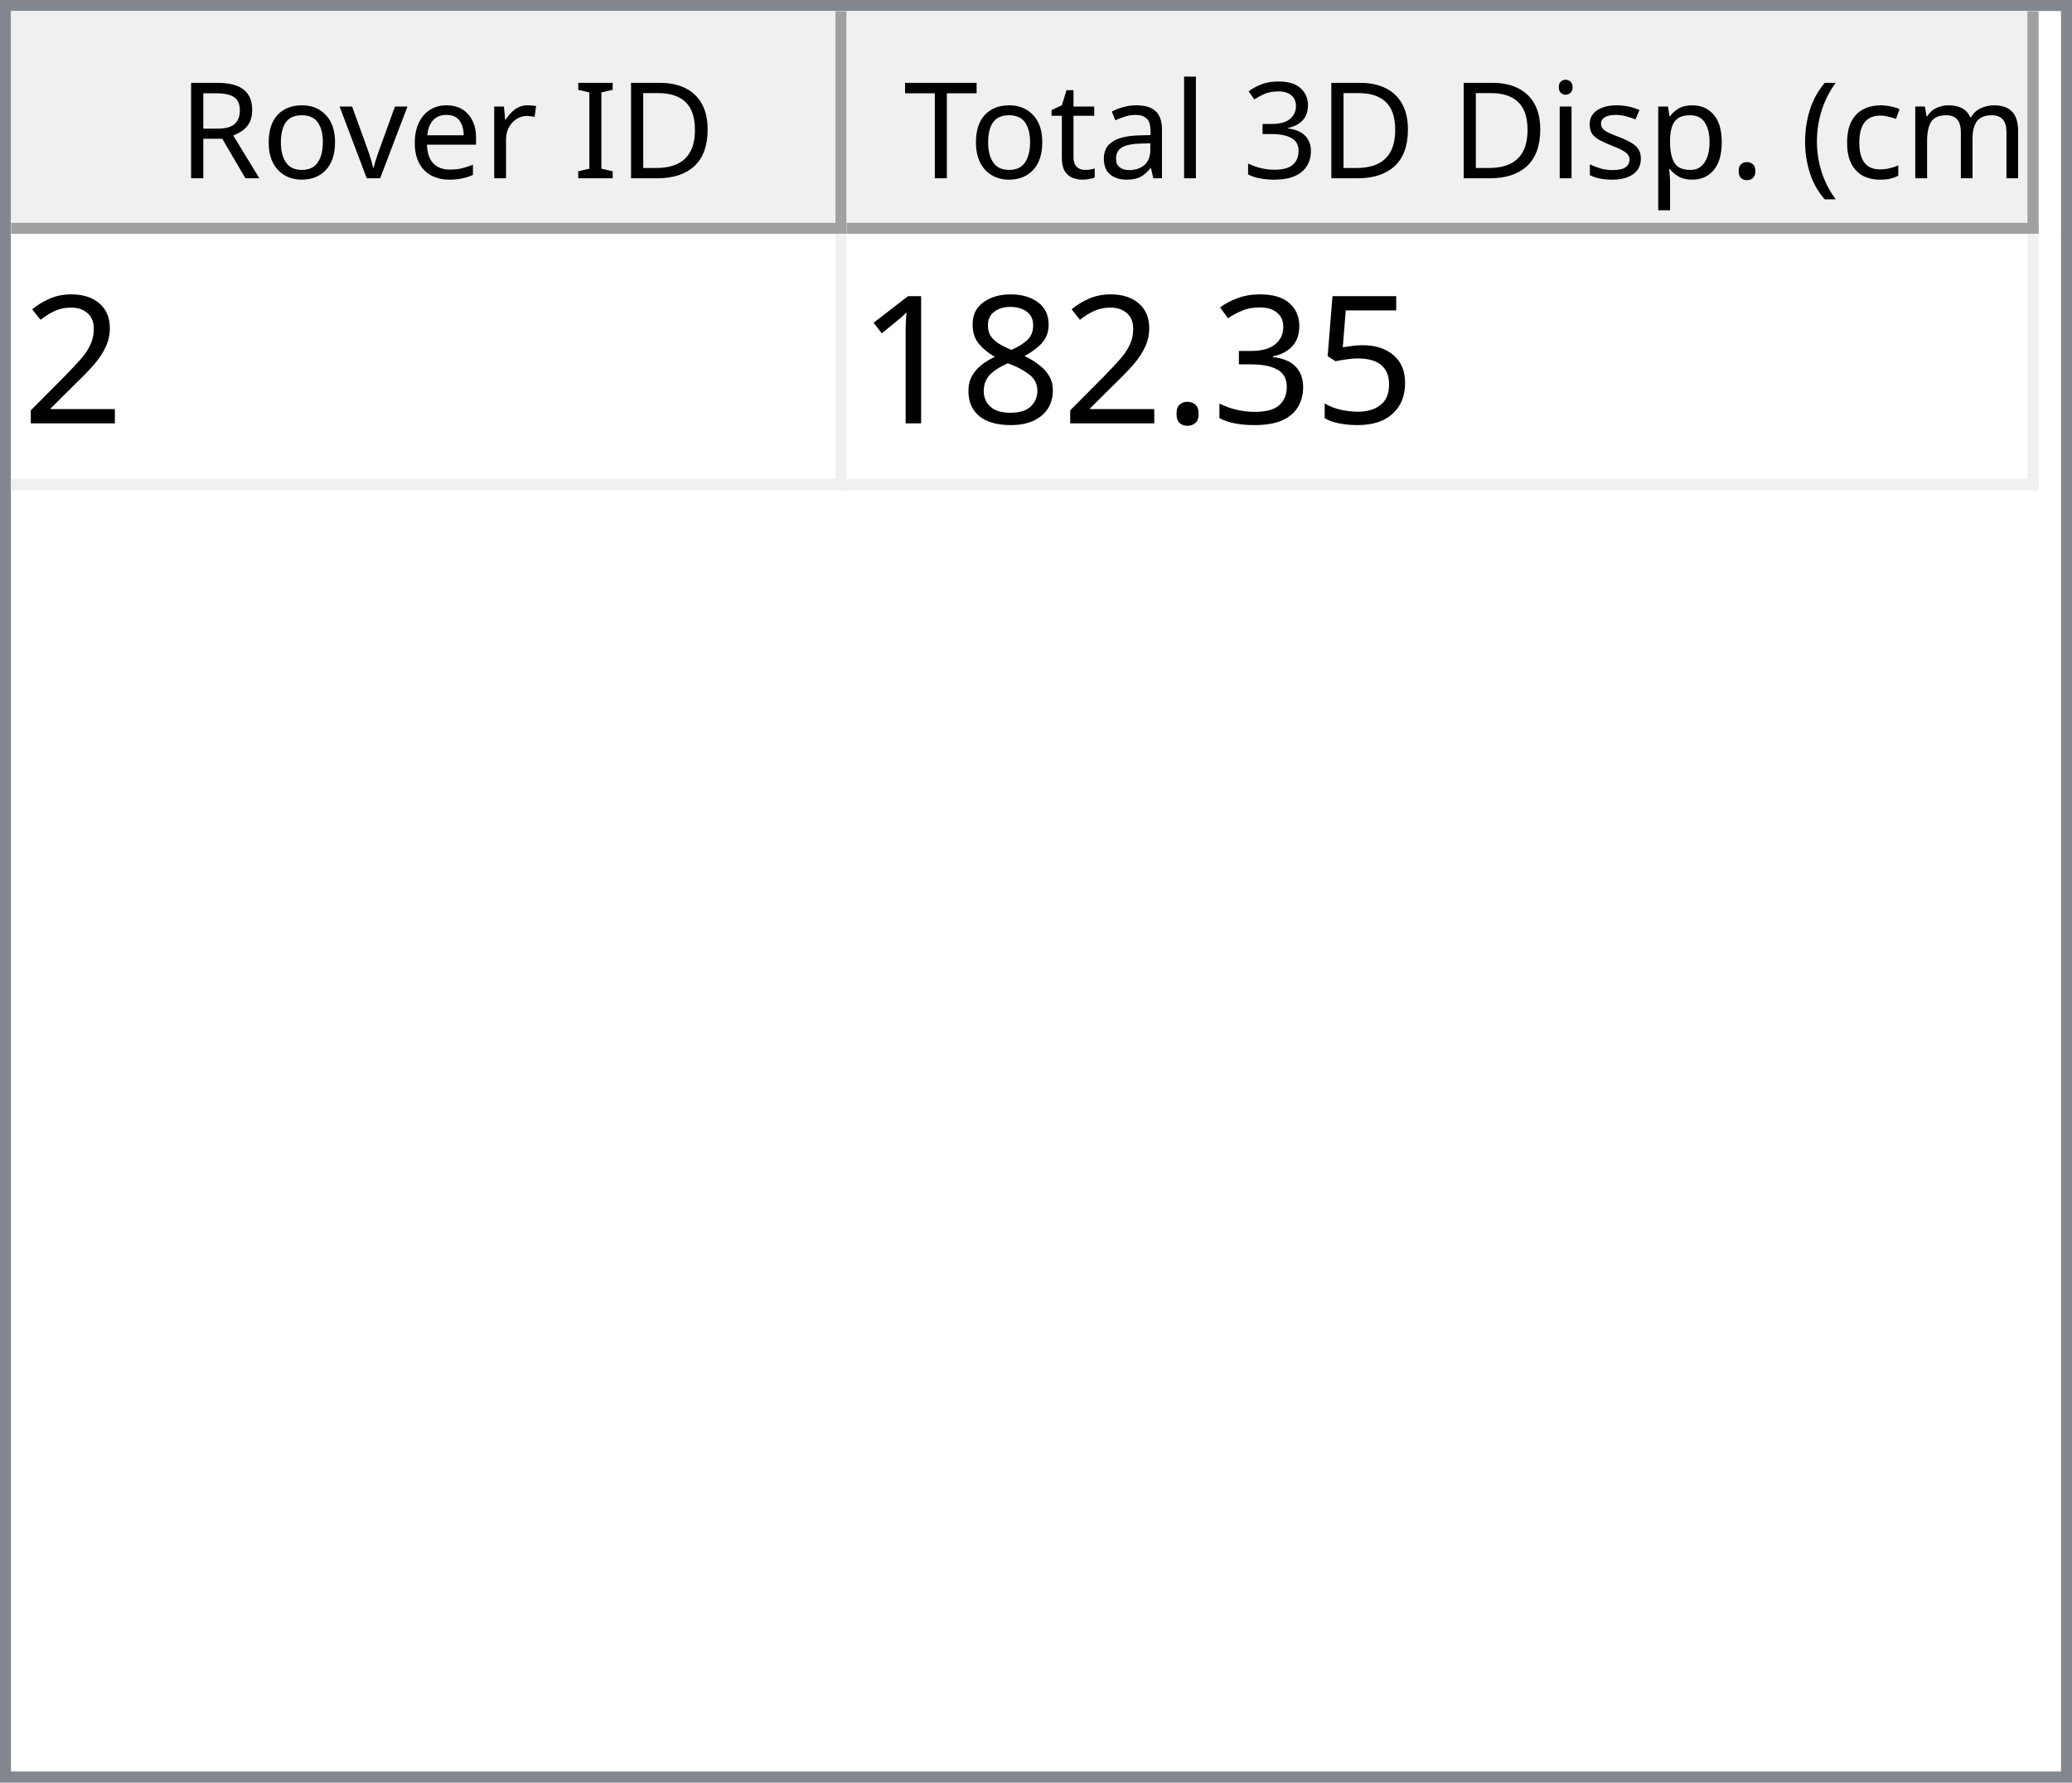
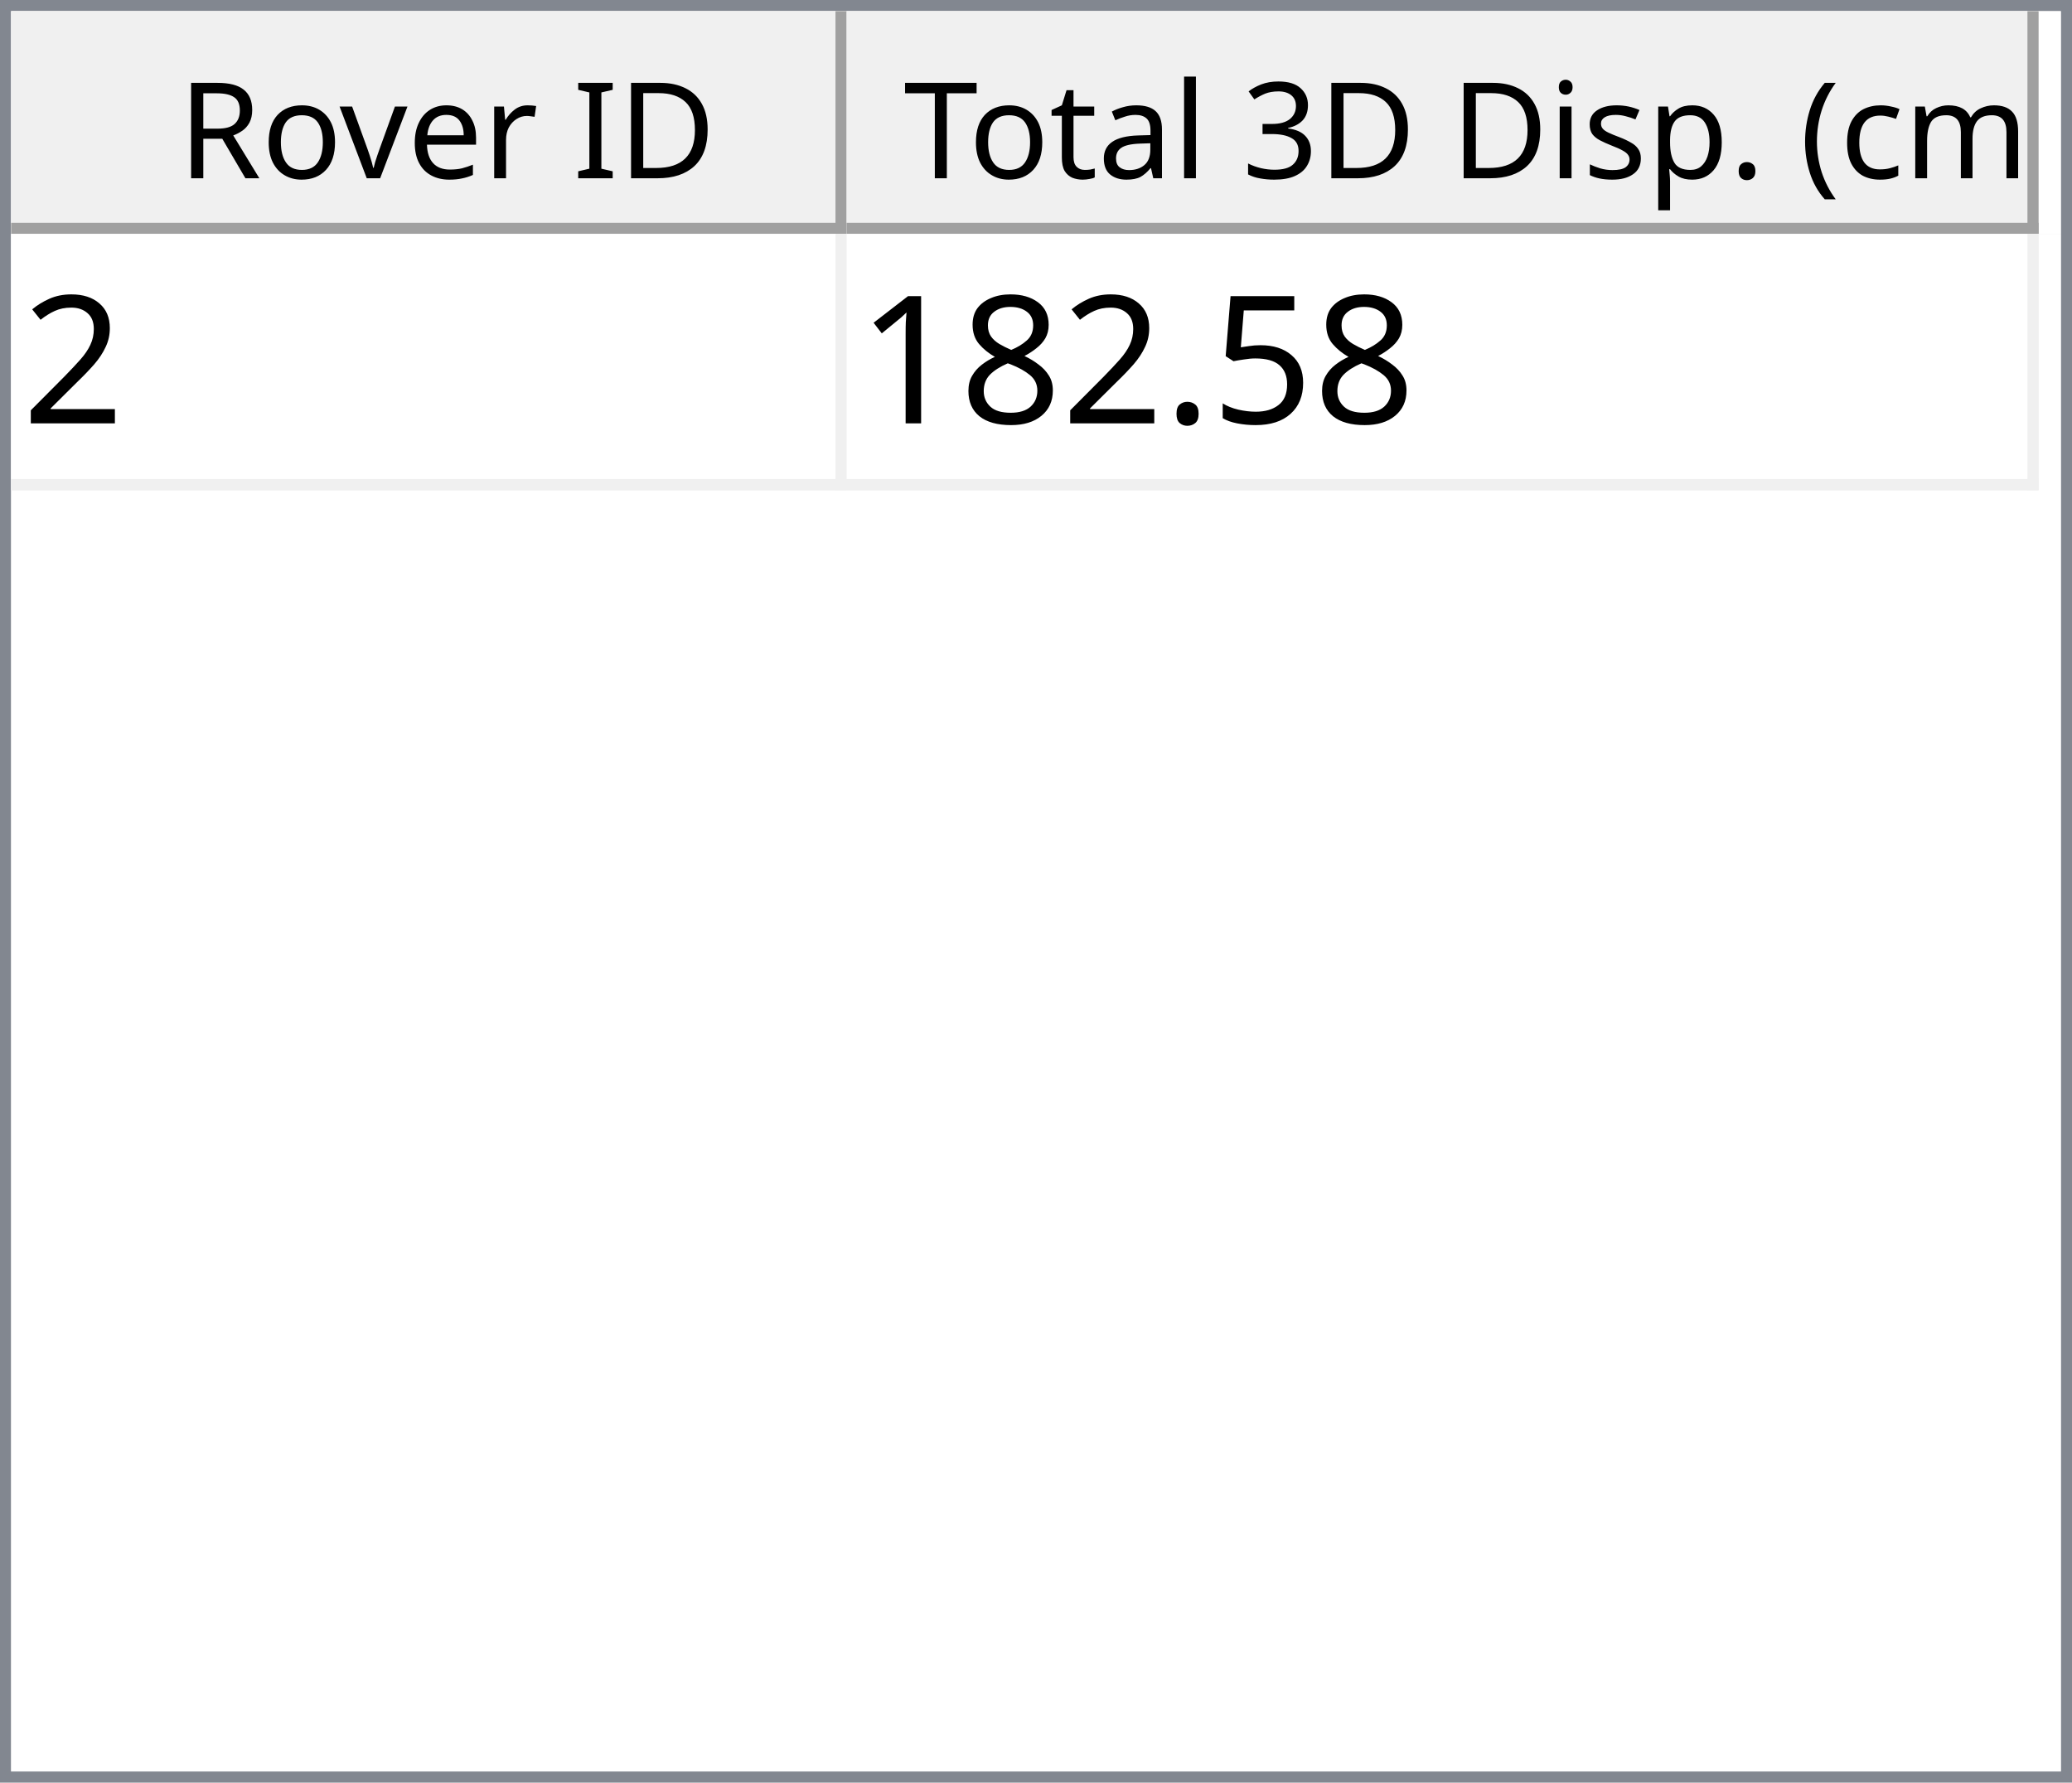
<svg xmlns="http://www.w3.org/2000/svg" style="fill-opacity:1; color-rendering:auto; color-interpolation:auto; text-rendering:auto; stroke:black; stroke-linecap:square; stroke-miterlimit:10; shape-rendering:auto; stroke-opacity:1; fill:black; stroke-dasharray:none; font-weight:normal; stroke-width:1; font-family:'Dialog'; font-style:normal; stroke-linejoin:miter; font-size:12px; stroke-dashoffset:0; image-rendering:auto;" width="186" height="160">
  <defs id="genericDefs" />
  <g>
    <defs id="defs1">
      <clipPath clipPathUnits="userSpaceOnUse" id="clipPath1">
        <path d="M0 0 L186 0 L186 160 L0 160 L0 0 Z" />
      </clipPath>
      <clipPath clipPathUnits="userSpaceOnUse" id="clipPath2">
        <path d="M0 0 L0 160 L186 160 L186 0 Z" />
      </clipPath>
      <clipPath clipPathUnits="userSpaceOnUse" id="clipPath3">
        <path d="M0 0 L0 20 L184 20 L184 0 Z" />
      </clipPath>
      <clipPath clipPathUnits="userSpaceOnUse" id="clipPath4">
        <path d="M0 0 L0 20 L75 20 L75 0 Z" />
      </clipPath>
      <clipPath clipPathUnits="userSpaceOnUse" id="clipPath5">
        <path d="M1 1 L1 19 L74 19 L74 1 Z" />
      </clipPath>
      <clipPath clipPathUnits="userSpaceOnUse" id="clipPath6">
        <path d="M0 0 L0 18 L73 18 L73 0 Z" />
      </clipPath>
      <clipPath clipPathUnits="userSpaceOnUse" id="clipPath7">
        <path d="M-0.5 -0.5 L-0.5 19.5 L74.5 19.5 L74.5 -0.5 Z" />
      </clipPath>
      <clipPath clipPathUnits="userSpaceOnUse" id="clipPath8">
        <path d="M0 0 L0 20 L107 20 L107 0 Z" />
      </clipPath>
      <clipPath clipPathUnits="userSpaceOnUse" id="clipPath9">
        <path d="M1 1 L1 19 L106 19 L106 1 Z" />
      </clipPath>
      <clipPath clipPathUnits="userSpaceOnUse" id="clipPath10">
        <path d="M0 0 L0 18 L105 18 L105 0 Z" />
      </clipPath>
      <clipPath clipPathUnits="userSpaceOnUse" id="clipPath11">
        <path d="M-0.5 -0.5 L-0.5 19.5 L106.5 19.5 L106.5 -0.5 Z" />
      </clipPath>
      <clipPath clipPathUnits="userSpaceOnUse" id="clipPath12">
        <path d="M0 0 L0 138 L184 138 L184 0 Z" />
      </clipPath>
      <clipPath clipPathUnits="userSpaceOnUse" id="clipPath13">
        <path d="M0 0 L0 23 L182 23 L182 0 Z" />
      </clipPath>
      <clipPath clipPathUnits="userSpaceOnUse" id="clipPath14">
        <path d="M-0.5 -0.5 L-0.5 22.5 L181.5 22.5 L181.5 -0.5 Z" />
      </clipPath>
      <clipPath clipPathUnits="userSpaceOnUse" id="clipPath15">
        <path d="M0 0 L0 22 L74 22 L74 0 Z" />
      </clipPath>
      <clipPath clipPathUnits="userSpaceOnUse" id="clipPath16">
        <path d="M0 0 L0 22 L106 22 L106 0 Z" />
      </clipPath>
      <font horiz-adv-x="64.551" id="font1">
        <font-face ascent="107.91" descent="25.098" units-per-em="100" style="font-style:normal; font-family:Segoe UI; font-weight:normal;" />
        <missing-glyph horiz-adv-x="64.551" d="M8.109 0 L8.109 68.266 L56.453 68.266 L56.453 0 L8.109 0 ZM15.328 7.234 L49.219 7.234 L49.219 61.031 L15.328 61.031 L15.328 7.234 Z" />
        <glyph unicode="D" horiz-adv-x="70.117" d="M9.188 0 L9.188 70.016 L28.516 70.016 Q65.531 70.016 65.531 35.891 Q65.531 19.672 55.25 9.836 Q44.969 0 27.734 0 L9.188 0 ZM17.391 62.594 L17.391 7.422 L27.828 7.422 Q41.609 7.422 49.273 14.797 Q56.938 22.172 56.938 35.688 Q56.938 62.594 28.328 62.594 L17.391 62.594 Z" />
        <glyph unicode="I" horiz-adv-x="26.611" d="M17.391 0 L9.188 0 L9.188 70.016 L17.391 70.016 L17.391 0 Z" />
        <glyph unicode=" " horiz-adv-x="27.393" d="" />
        <glyph unicode="r" horiz-adv-x="34.766" d="M34.188 41.891 Q32.078 43.5 28.125 43.5 Q23 43.5 19.555 38.672 Q16.109 33.844 16.109 25.484 L16.109 0 L8.109 0 L8.109 50 L16.109 50 L16.109 39.703 L16.312 39.703 Q18.016 44.969 21.531 47.922 Q25.047 50.875 29.391 50.875 Q32.516 50.875 34.188 50.203 L34.188 41.891 Z" />
        <glyph unicode="e" horiz-adv-x="52.295" d="M48.297 23 L12.984 23 Q13.188 14.656 17.484 10.109 Q21.781 5.562 29.297 5.562 Q37.75 5.562 44.828 11.141 L44.828 3.609 Q38.234 -1.172 27.391 -1.172 Q16.797 -1.172 10.742 5.641 Q4.688 12.453 4.688 24.812 Q4.688 36.469 11.305 43.82 Q17.922 51.172 27.734 51.172 Q37.547 51.172 42.922 44.828 Q48.297 38.484 48.297 27.203 L48.297 23 ZM40.094 29.781 Q40.047 36.719 36.75 40.578 Q33.453 44.438 27.594 44.438 Q21.922 44.438 17.969 40.383 Q14.016 36.328 13.094 29.781 L40.094 29.781 Z" />
        <glyph unicode="v" horiz-adv-x="47.9" d="M47.406 50 L27.484 0 L19.625 0 L0.688 50 L9.469 50 L22.172 13.672 Q23.578 9.672 23.922 6.688 L24.125 6.688 Q24.609 10.453 25.688 13.484 L38.969 50 L47.406 50 Z" />
        <glyph unicode="o" horiz-adv-x="58.594" d="M29 -1.172 Q17.922 -1.172 11.305 5.836 Q4.688 12.844 4.688 24.422 Q4.688 37.016 11.57 44.094 Q18.453 51.172 30.172 51.172 Q41.359 51.172 47.633 44.289 Q53.906 37.406 53.906 25.203 Q53.906 13.234 47.141 6.031 Q40.375 -1.172 29 -1.172 ZM29.594 44.438 Q21.875 44.438 17.383 39.188 Q12.891 33.938 12.891 24.703 Q12.891 15.828 17.43 10.695 Q21.969 5.562 29.594 5.562 Q37.359 5.562 41.531 10.594 Q45.703 15.625 45.703 24.906 Q45.703 34.281 41.531 39.359 Q37.359 44.438 29.594 44.438 Z" />
        <glyph unicode="R" horiz-adv-x="59.814" d="M59.375 0 L49.609 0 L37.891 19.625 Q36.281 22.359 34.766 24.289 Q33.25 26.219 31.664 27.438 Q30.078 28.656 28.25 29.219 Q26.422 29.781 24.125 29.781 L17.391 29.781 L17.391 0 L9.188 0 L9.188 70.016 L30.078 70.016 Q34.672 70.016 38.555 68.867 Q42.438 67.719 45.289 65.375 Q48.141 63.031 49.758 59.547 Q51.375 56.062 51.375 51.375 Q51.375 47.703 50.273 44.656 Q49.172 41.609 47.148 39.211 Q45.125 36.812 42.266 35.133 Q39.406 33.453 35.844 32.516 L35.844 32.328 Q37.594 31.547 38.891 30.547 Q40.188 29.547 41.359 28.18 Q42.531 26.812 43.68 25.078 Q44.828 23.344 46.234 21.047 L59.375 0 ZM17.391 62.594 L17.391 37.203 L28.516 37.203 Q31.594 37.203 34.203 38.133 Q36.812 39.062 38.719 40.797 Q40.625 42.531 41.703 45.047 Q42.781 47.562 42.781 50.688 Q42.781 56.297 39.141 59.445 Q35.5 62.594 28.609 62.594 L17.391 62.594 Z" />
        <glyph unicode=")" horiz-adv-x="30.176" d="M8.297 -15.922 L1.172 -15.922 Q16.406 2.344 16.406 26.812 Q16.406 51.469 1.078 70.016 L8.297 70.016 Q23.531 52.156 23.531 26.703 Q23.531 1.375 8.297 -15.922 Z" />
        <glyph unicode="m" horiz-adv-x="86.133" d="M79.109 0 L71.094 0 L71.094 28.719 Q71.094 37.016 68.531 40.727 Q65.969 44.438 59.906 44.438 Q54.781 44.438 51.195 39.75 Q47.609 35.062 47.609 28.516 L47.609 0 L39.594 0 L39.594 29.688 Q39.594 44.438 28.219 44.438 Q22.953 44.438 19.531 40.016 Q16.109 35.594 16.109 28.516 L16.109 0 L8.109 0 L8.109 50 L16.109 50 L16.109 42.094 L16.312 42.094 Q21.625 51.172 31.844 51.172 Q36.969 51.172 40.773 48.312 Q44.578 45.453 46 40.828 Q51.562 51.172 62.594 51.172 Q79.109 51.172 79.109 30.812 L79.109 0 Z" />
        <glyph unicode="c" horiz-adv-x="46.191" d="M42.188 2.297 Q36.422 -1.172 28.516 -1.172 Q17.828 -1.172 11.258 5.789 Q4.688 12.75 4.688 23.828 Q4.688 36.188 11.766 43.68 Q18.844 51.172 30.672 51.172 Q37.25 51.172 42.281 48.734 L42.281 40.531 Q36.719 44.438 30.375 44.438 Q22.703 44.438 17.797 38.945 Q12.891 33.453 12.891 24.516 Q12.891 15.719 17.508 10.641 Q22.125 5.562 29.891 5.562 Q36.422 5.562 42.188 9.906 L42.188 2.297 Z" />
        <glyph unicode="(" horiz-adv-x="30.176" d="M29.109 -15.922 L21.969 -15.922 Q6.844 1.375 6.844 26.703 Q6.844 52.156 21.969 70.016 L29.203 70.016 Q13.875 51.469 13.875 26.812 Q13.875 2.344 29.109 -15.922 Z" />
        <glyph unicode="." horiz-adv-x="21.68" d="M10.891 -1.078 Q8.641 -1.078 7.055 0.539 Q5.469 2.156 5.469 4.391 Q5.469 6.641 7.055 8.273 Q8.641 9.906 10.891 9.906 Q13.188 9.906 14.797 8.273 Q16.406 6.641 16.406 4.391 Q16.406 2.156 14.797 0.539 Q13.188 -1.078 10.891 -1.078 Z" />
        <glyph unicode="p" horiz-adv-x="58.789" d="M16.312 7.234 L16.109 7.234 L16.109 -23 L8.109 -23 L8.109 50 L16.109 50 L16.109 41.219 L16.312 41.219 Q22.219 51.172 33.594 51.172 Q43.266 51.172 48.688 44.461 Q54.109 37.75 54.109 26.469 Q54.109 13.922 48 6.375 Q41.891 -1.172 31.297 -1.172 Q21.578 -1.172 16.312 7.234 ZM16.109 27.391 L16.109 20.406 Q16.109 14.203 20.141 9.883 Q24.172 5.562 30.375 5.562 Q37.641 5.562 41.773 11.133 Q45.906 16.703 45.906 26.609 Q45.906 34.969 42.047 39.703 Q38.188 44.438 31.594 44.438 Q24.609 44.438 20.359 39.578 Q16.109 34.719 16.109 27.391 Z" />
        <glyph unicode="s" horiz-adv-x="42.432" d="M5.078 1.812 L5.078 10.406 Q11.625 5.562 19.484 5.562 Q30.031 5.562 30.031 12.594 Q30.031 14.594 29.125 15.992 Q28.219 17.391 26.68 18.461 Q25.141 19.531 23.07 20.383 Q21 21.234 18.609 22.172 Q15.281 23.484 12.766 24.828 Q10.25 26.172 8.57 27.859 Q6.891 29.547 6.031 31.695 Q5.172 33.844 5.172 36.719 Q5.172 40.234 6.789 42.945 Q8.406 45.656 11.086 47.484 Q13.766 49.312 17.211 50.242 Q20.656 51.172 24.312 51.172 Q30.812 51.172 35.938 48.922 L35.938 40.828 Q30.422 44.438 23.25 44.438 Q21 44.438 19.195 43.922 Q17.391 43.406 16.094 42.477 Q14.797 41.547 14.086 40.258 Q13.375 38.969 13.375 37.406 Q13.375 35.453 14.086 34.133 Q14.797 32.812 16.164 31.789 Q17.531 30.766 19.484 29.938 Q21.438 29.109 23.922 28.125 Q27.25 26.859 29.883 25.516 Q32.516 24.172 34.375 22.484 Q36.234 20.797 37.234 18.602 Q38.234 16.406 38.234 13.375 Q38.234 9.672 36.602 6.938 Q34.969 4.203 32.234 2.398 Q29.5 0.594 25.93 -0.289 Q22.359 -1.172 18.453 -1.172 Q10.75 -1.172 5.078 1.812 Z" />
        <glyph unicode="i" horiz-adv-x="24.219" d="M12.203 62.703 Q10.062 62.703 8.547 64.164 Q7.031 65.625 7.031 67.875 Q7.031 70.125 8.547 71.609 Q10.062 73.094 12.203 73.094 Q14.406 73.094 15.945 71.609 Q17.484 70.125 17.484 67.875 Q17.484 65.719 15.945 64.211 Q14.406 62.703 12.203 62.703 ZM16.109 0 L8.109 0 L8.109 50 L16.109 50 L16.109 0 Z" />
        <glyph unicode="3" horiz-adv-x="53.906" d="M46.531 19.828 Q46.531 15.094 44.75 11.211 Q42.969 7.328 39.719 4.57 Q36.469 1.812 31.93 0.297 Q27.391 -1.219 21.922 -1.219 Q11.922 -1.219 6 2.594 L6 11.188 Q13.094 5.609 22.219 5.609 Q25.875 5.609 28.828 6.539 Q31.781 7.469 33.906 9.227 Q36.031 10.984 37.18 13.477 Q38.328 15.969 38.328 19.094 Q38.328 32.812 18.797 32.812 L12.984 32.812 L12.984 39.594 L18.5 39.594 Q35.797 39.594 35.797 52.484 Q35.797 64.406 22.609 64.406 Q15.188 64.406 8.688 59.422 L8.688 67.188 Q15.375 71.188 24.609 71.188 Q29 71.188 32.57 69.969 Q36.141 68.75 38.68 66.555 Q41.219 64.359 42.609 61.281 Q44 58.203 44 54.5 Q44 40.672 30.031 36.719 L30.031 36.531 Q33.594 36.141 36.625 34.797 Q39.656 33.453 41.852 31.305 Q44.047 29.156 45.289 26.25 Q46.531 23.344 46.531 19.828 Z" />
        <glyph unicode="l" horiz-adv-x="24.219" d="M16.109 0 L8.109 0 L8.109 74.031 L16.109 74.031 L16.109 0 Z" />
        <glyph unicode="a" horiz-adv-x="50.879" d="M43.891 0 L35.891 0 L35.891 7.812 L35.688 7.812 Q30.469 -1.172 20.312 -1.172 Q12.844 -1.172 8.617 2.781 Q4.391 6.734 4.391 13.281 Q4.391 27.297 20.906 29.594 L35.891 31.688 Q35.891 44.438 25.594 44.438 Q16.547 44.438 9.281 38.281 L9.281 46.484 Q16.656 51.172 26.266 51.172 Q43.891 51.172 43.891 32.516 L43.891 0 ZM35.891 25.297 L23.828 23.641 Q18.266 22.859 15.43 20.875 Q12.594 18.891 12.594 13.875 Q12.594 10.203 15.211 7.883 Q17.828 5.562 22.172 5.562 Q28.125 5.562 32.008 9.742 Q35.891 13.922 35.891 20.312 L35.891 25.297 Z" />
        <glyph unicode="t" horiz-adv-x="33.887" d="M31.297 0.484 Q28.469 -1.078 23.828 -1.078 Q10.688 -1.078 10.688 13.578 L10.688 43.172 L2.094 43.172 L2.094 50 L10.688 50 L10.688 62.203 L18.703 64.797 L18.703 50 L31.297 50 L31.297 43.172 L18.703 43.172 L18.703 14.984 Q18.703 9.969 20.414 7.82 Q22.125 5.672 26.078 5.672 Q29.109 5.672 31.297 7.328 L31.297 0.484 Z" />
        <glyph unicode="T" horiz-adv-x="52.393" d="M50.594 62.594 L30.375 62.594 L30.375 0 L22.172 0 L22.172 62.594 L2 62.594 L2 70.016 L50.594 70.016 L50.594 62.594 Z" />
      </font>
      <font horiz-adv-x="75.0" id="font2">
        <font-face ascent="100.537" descent="21.973" units-per-em="100" style="font-style:normal; font-family:sans-serif; font-weight:normal;" />
        <missing-glyph horiz-adv-x="75.0" d="M12.5 0 L12.5 62.5 L62.5 62.5 L62.5 0 L12.5 0 ZM14.062 1.562 L60.938 1.562 L60.938 60.938 L14.062 60.938 L14.062 1.562 Z" />
        <glyph unicode="2" horiz-adv-x="55.615" d="M50.344 8.453 L50.344 0 L3.031 0 Q2.938 3.172 4.047 6.109 Q5.859 10.938 9.836 15.625 Q13.812 20.312 21.344 26.469 Q33.016 36.031 37.117 41.625 Q41.219 47.219 41.219 52.203 Q41.219 57.422 37.477 61.008 Q33.734 64.594 27.734 64.594 Q21.391 64.594 17.578 60.789 Q13.766 56.984 13.719 50.25 L4.688 51.172 Q5.609 61.281 11.664 66.578 Q17.719 71.875 27.938 71.875 Q38.234 71.875 44.242 66.164 Q50.25 60.453 50.25 52 Q50.25 47.703 48.492 43.555 Q46.734 39.406 42.656 34.812 Q38.578 30.219 29.109 22.219 Q21.188 15.578 18.945 13.211 Q16.703 10.844 15.234 8.453 L50.344 8.453 Z" />
        <glyph unicode="5" horiz-adv-x="55.615" d="M4.156 18.75 L13.375 19.531 Q14.406 12.797 18.141 9.398 Q21.875 6 27.156 6 Q33.5 6 37.891 10.789 Q42.281 15.578 42.281 23.484 Q42.281 31 38.062 35.352 Q33.844 39.703 27 39.703 Q22.75 39.703 19.336 37.773 Q15.922 35.844 13.969 32.766 L5.719 33.844 L12.641 70.609 L48.25 70.609 L48.25 62.203 L19.672 62.203 L15.828 42.969 Q22.266 47.469 29.344 47.469 Q38.719 47.469 45.164 40.969 Q51.609 34.469 51.609 24.266 Q51.609 14.547 45.953 7.469 Q39.062 -1.219 27.156 -1.219 Q17.391 -1.219 11.211 4.25 Q5.031 9.719 4.156 18.75 Z" />
-         <glyph unicode="3" horiz-adv-x="55.615" d="M4.203 18.891 L12.984 20.062 Q14.5 12.594 18.141 9.297 Q21.781 6 27 6 Q33.203 6 37.477 10.297 Q41.75 14.594 41.75 20.953 Q41.75 27 37.797 30.93 Q33.844 34.859 27.734 34.859 Q25.25 34.859 21.531 33.891 L22.516 41.609 Q23.391 41.5 23.922 41.5 Q29.547 41.5 34.039 44.43 Q38.531 47.359 38.531 53.469 Q38.531 58.297 35.258 61.477 Q31.984 64.656 26.812 64.656 Q21.688 64.656 18.266 61.43 Q14.844 58.203 13.875 51.766 L5.078 53.328 Q6.688 62.156 12.398 67.016 Q18.109 71.875 26.609 71.875 Q32.469 71.875 37.398 69.359 Q42.328 66.844 44.945 62.5 Q47.562 58.156 47.562 53.266 Q47.562 48.641 45.07 44.828 Q42.578 41.016 37.703 38.766 Q44.047 37.312 47.562 32.695 Q51.078 28.078 51.078 21.141 Q51.078 11.766 44.242 5.25 Q37.406 -1.266 26.953 -1.266 Q17.531 -1.266 11.305 4.352 Q5.078 9.969 4.203 18.891 Z" />
        <glyph unicode="." horiz-adv-x="27.783" d="M9.078 0 L9.078 10.016 L19.094 10.016 L19.094 0 L9.078 0 Z" />
        <glyph unicode="8" horiz-adv-x="55.615" d="M17.672 38.812 Q12.203 40.828 9.57 44.539 Q6.938 48.25 6.938 53.422 Q6.938 61.234 12.555 66.555 Q18.172 71.875 27.484 71.875 Q36.859 71.875 42.578 66.43 Q48.297 60.984 48.297 53.172 Q48.297 48.188 45.68 44.508 Q43.062 40.828 37.75 38.812 Q44.344 36.672 47.781 31.883 Q51.219 27.094 51.219 20.453 Q51.219 11.281 44.727 5.031 Q38.234 -1.219 27.641 -1.219 Q17.047 -1.219 10.547 5.055 Q4.047 11.328 4.047 20.703 Q4.047 27.688 7.594 32.398 Q11.141 37.109 17.672 38.812 ZM15.922 53.719 Q15.922 48.641 19.195 45.414 Q22.469 42.188 27.688 42.188 Q32.766 42.188 36.016 45.383 Q39.266 48.578 39.266 53.219 Q39.266 58.062 35.914 61.359 Q32.562 64.656 27.594 64.656 Q22.562 64.656 19.242 61.43 Q15.922 58.203 15.922 53.719 ZM13.094 20.656 Q13.094 16.891 14.875 13.375 Q16.656 9.859 20.172 7.93 Q23.688 6 27.734 6 Q34.031 6 38.133 10.055 Q42.234 14.109 42.234 20.359 Q42.234 26.703 38.016 30.859 Q33.797 35.016 27.438 35.016 Q21.234 35.016 17.164 30.914 Q13.094 26.812 13.094 20.656 Z" />
        <glyph unicode="1" horiz-adv-x="55.615" d="M37.25 0 L28.469 0 L28.469 56 Q25.297 52.984 20.141 49.953 Q14.984 46.922 10.891 45.406 L10.891 53.906 Q18.266 57.375 23.781 62.305 Q29.297 67.234 31.594 71.875 L37.25 71.875 L37.25 0 Z" />
      </font>
    </defs>
    <g style="fill:white; stroke:white;">
      <rect x="0" y="0" width="186" style="clip-path:url(#clipPath1); stroke:none;" height="160" />
    </g>
    <g style="fill:white; text-rendering:optimizeSpeed; color-rendering:optimizeSpeed; image-rendering:optimizeSpeed; shape-rendering:crispEdges; stroke:white; color-interpolation:sRGB;">
      <rect x="0" width="186" height="160" y="0" style="stroke:none;" />
      <path style="stroke:none;" d="M0 160 L186 160 L186 0 L0 0 Z" />
    </g>
    <g style="fill:rgb(240,240,240); font-family:'Segoe UI'; stroke:rgb(240,240,240);">
      <rect x="0" y="0" width="186" style="clip-path:url(#clipPath2); stroke:none;" height="160" />
    </g>
    <g style="fill:rgb(130,135,144); font-family:'Segoe UI'; stroke:rgb(130,135,144);">
      <path d="M0 0 L186 0 L186 160 L0 160 L0 0 ZM1 1 L185 1 L185 159 L1 159 L1 1 Z" style="fill-rule:evenodd; clip-path:url(#clipPath2); stroke:none;" />
    </g>
    <g style="fill:white; font-family:'Segoe UI'; stroke:white;" transform="translate(1,1)">
      <rect x="0" y="0" width="184" style="clip-path:url(#clipPath3); stroke:none;" height="20" />
    </g>
    <g style="fill:rgb(240,240,240); font-family:'Segoe UI'; stroke:rgb(240,240,240);" transform="translate(1,1)">
      <rect x="0" y="0" width="75" style="clip-path:url(#clipPath4); stroke:none;" height="20" />
    </g>
    <g style="font-family:'Segoe UI';" transform="translate(2,2)">
      <text x="14" xml:space="preserve" y="14" style="clip-path:url(#clipPath6); stroke:none;">Rover ID</text>
    </g>
    <g style="fill:rgb(160,160,160); font-family:'Segoe UI'; stroke:rgb(160,160,160); stroke-linejoin:bevel;" transform="translate(1.5,1.5)">
      <line x1="74" x2="74" y1="0" style="fill:none; clip-path:url(#clipPath7);" y2="19" />
    </g>
    <g style="fill:rgb(160,160,160); font-family:'Segoe UI'; stroke:rgb(160,160,160); stroke-linejoin:bevel;" transform="matrix(1,0,0,1,1,1) translate(0.5,0.5)">
      <line x1="0" x2="74" y1="19" style="fill:none; clip-path:url(#clipPath7);" y2="19" />
    </g>
    <g style="fill:rgb(240,240,240); font-family:'Segoe UI'; stroke:rgb(240,240,240);" transform="translate(76,1)">
      <rect x="0" y="0" width="107" style="clip-path:url(#clipPath8); stroke:none;" height="20" />
    </g>
    <g style="font-family:'Segoe UI';" transform="translate(77,2)">
      <text x="1" xml:space="preserve" y="14" style="clip-path:url(#clipPath10); stroke:none;"> Total 3D Disp. (cm)</text>
    </g>
    <g style="fill:rgb(160,160,160); font-family:'Segoe UI'; stroke:rgb(160,160,160); stroke-linejoin:bevel;" transform="translate(76.5,1.5)">
      <line x1="106" x2="106" y1="0" style="fill:none; clip-path:url(#clipPath11);" y2="19" />
    </g>
    <g style="fill:rgb(160,160,160); font-family:'Segoe UI'; stroke:rgb(160,160,160); stroke-linejoin:bevel;" transform="matrix(1,0,0,1,76,1) translate(0.5,0.5)">
      <line x1="0" x2="106" y1="19" style="fill:none; clip-path:url(#clipPath11);" y2="19" />
    </g>
    <g style="fill:white; font-family:'Segoe UI'; stroke:white;" transform="translate(1,21)">
      <rect x="0" y="0" width="184" style="clip-path:url(#clipPath12); stroke:none;" height="138" />
    </g>
    <g style="fill:rgb(240,240,240); font-size:16px; font-family:sans-serif; stroke:rgb(240,240,240);" transform="translate(1,21)">
      <rect x="0" y="0" width="182" style="clip-path:url(#clipPath13); stroke:none;" height="23" />
      <line transform="translate(0.5,0.5)" x1="0" x2="181" y1="22" style="clip-path:url(#clipPath14); fill:none; stroke-linejoin:bevel;" y2="22" />
    </g>
    <g transform="matrix(1,0,0,1,1,21) translate(0.5,0.5)" style="fill:rgb(240,240,240); font-size:16px; font-family:sans-serif; stroke:rgb(240,240,240); stroke-linejoin:bevel;">
      <line x1="74" x2="74" y1="0" style="fill:none; clip-path:url(#clipPath14);" y2="22" />
    </g>
    <g transform="matrix(1,0,0,1,1,21) translate(0.5,0.5)" style="fill:rgb(240,240,240); font-size:16px; font-family:sans-serif; stroke:rgb(240,240,240); stroke-linejoin:bevel;">
      <line x1="181" x2="181" y1="0" style="fill:none; clip-path:url(#clipPath14);" y2="22" />
    </g>
    <g style="fill:white; font-size:16px; font-family:sans-serif; stroke:white;" transform="matrix(1,0,0,1,1,21)">
      <rect x="0" y="0" width="74" style="clip-path:url(#clipPath15); stroke:none;" height="22" />
      <text x="1" y="17" style="fill:black; clip-path:url(#clipPath15); stroke:none;" xml:space="preserve">2</text>
    </g>
    <g style="fill:white; font-size:16px; font-family:sans-serif; stroke:white;" transform="matrix(1,0,0,1,1,21) translate(75,0)">
      <rect x="0" y="0" width="106" style="clip-path:url(#clipPath16); stroke:none;" height="22" />
-       <text x="1" y="17" style="fill:black; clip-path:url(#clipPath16); stroke:none;" xml:space="preserve">182.35</text>
+       <text x="1" y="17" style="fill:black; clip-path:url(#clipPath16); stroke:none;" xml:space="preserve">182.58</text>
    </g>
  </g>
</svg>
